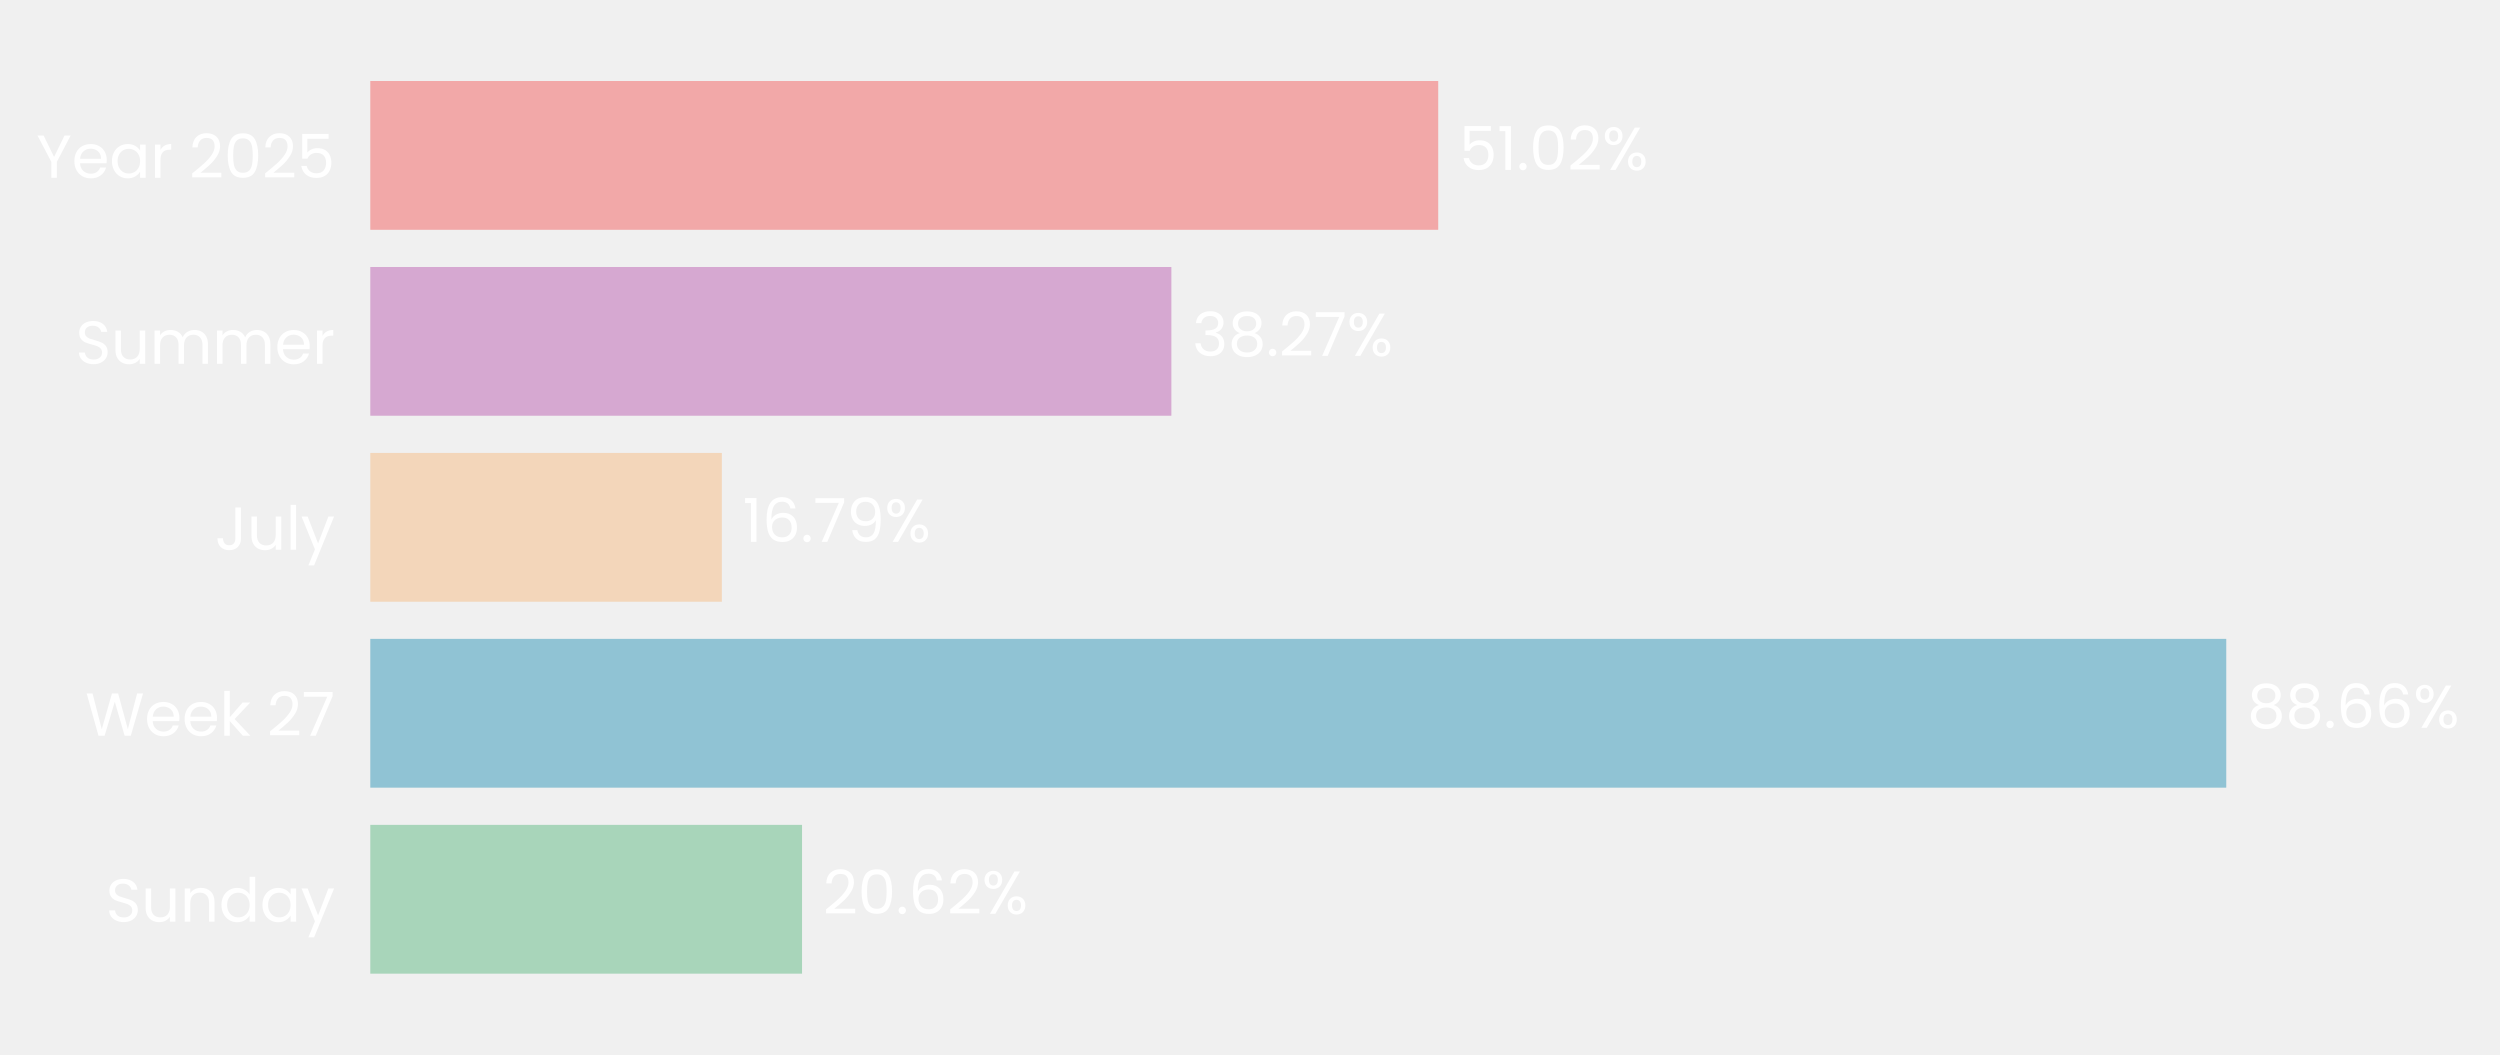
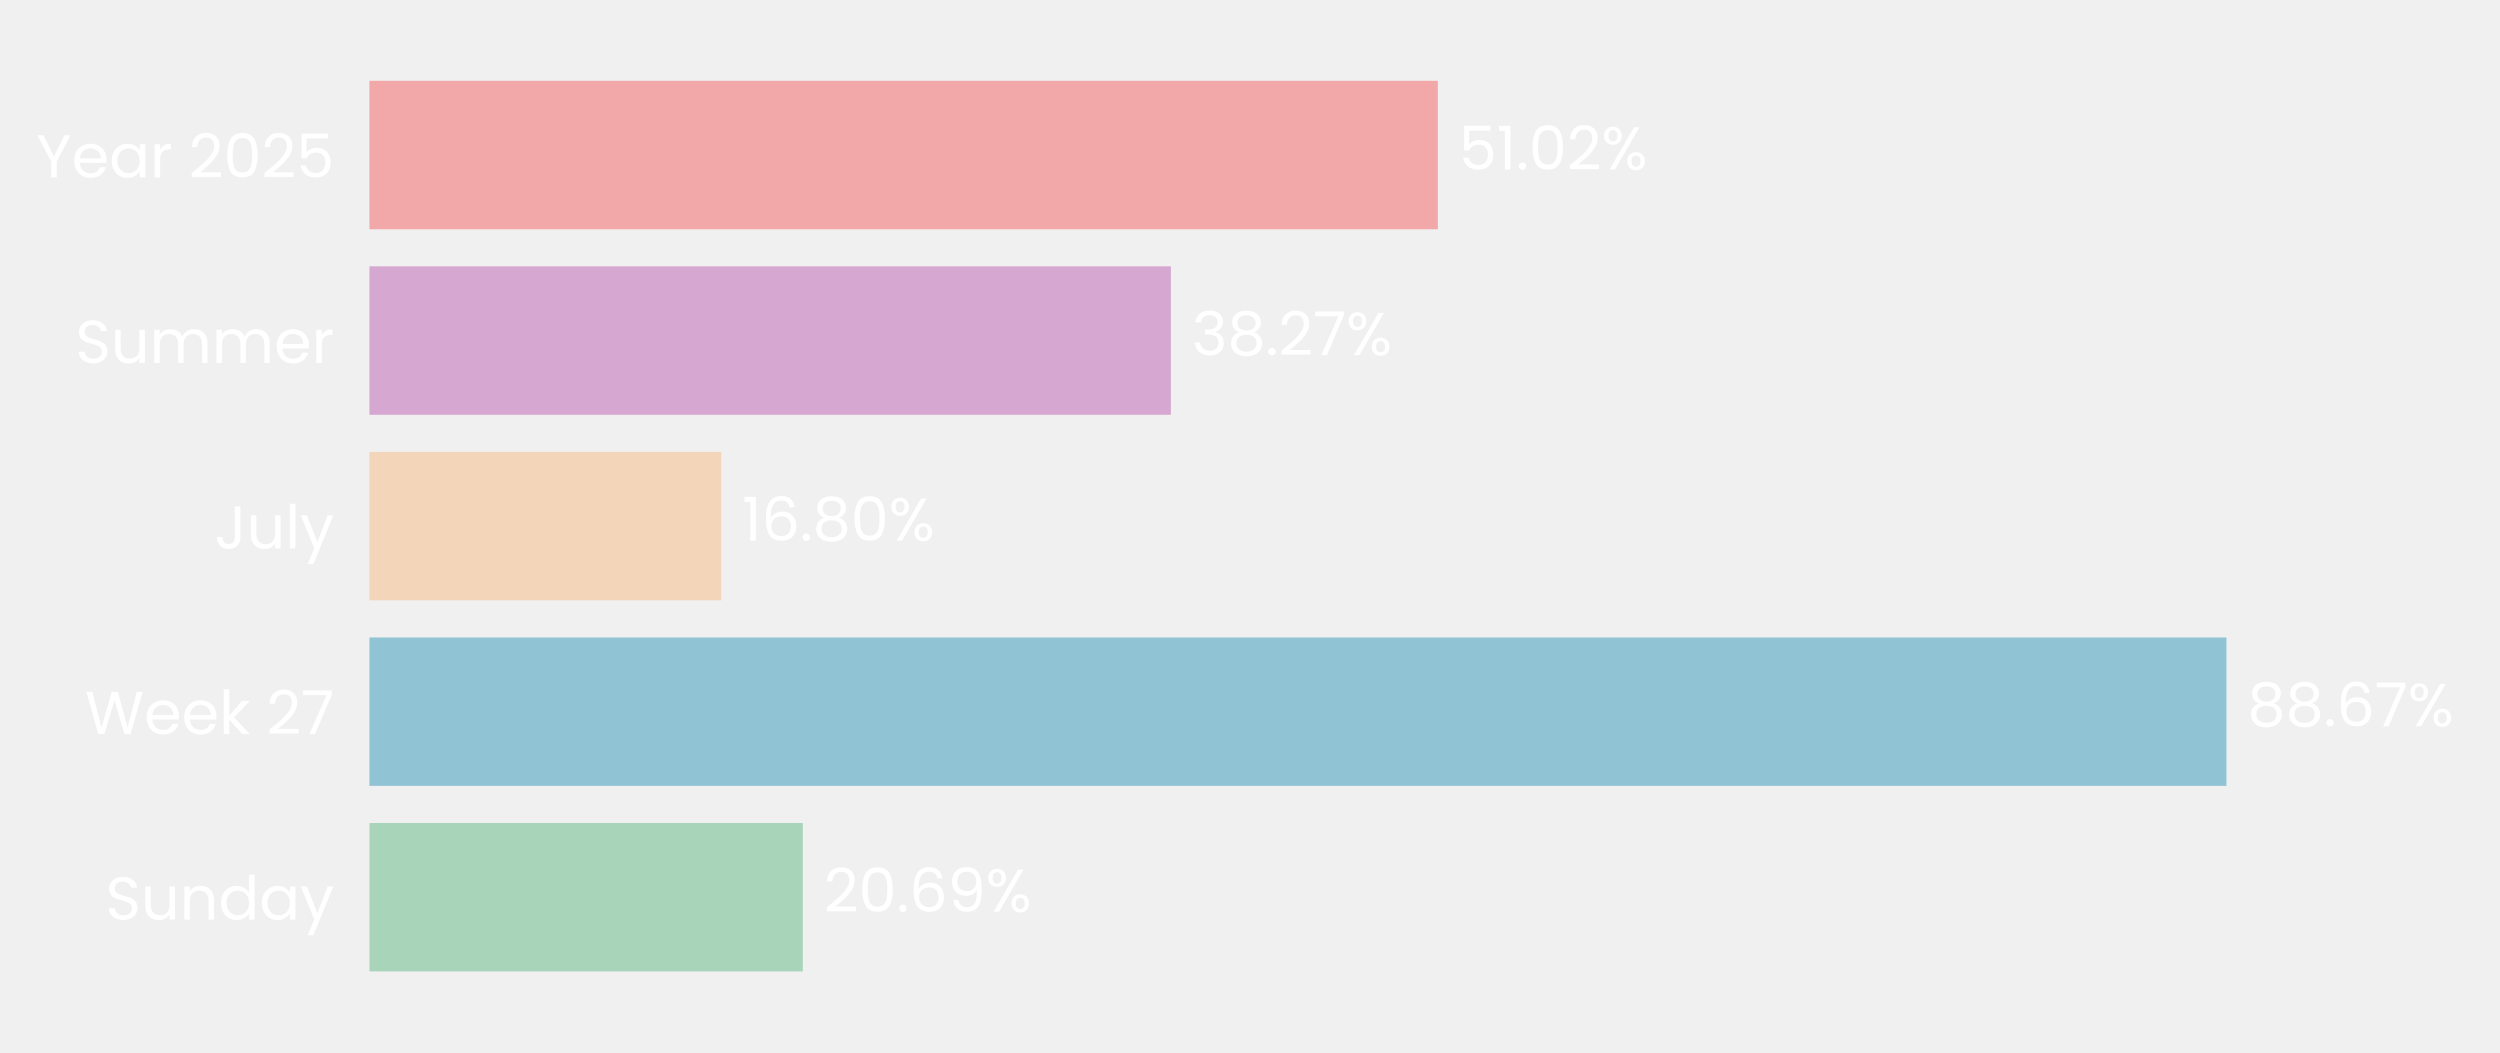
- <svg xmlns="http://www.w3.org/2000/svg" xmlns:xlink="http://www.w3.org/1999/xlink" width="494.957pt" height="208.8pt" viewBox="0 0 494.957 208.8" version="1.1">
+ <svg xmlns="http://www.w3.org/2000/svg" xmlns:xlink="http://www.w3.org/1999/xlink" width="496.088pt" height="208.8pt" viewBox="0 0 496.088 208.8" version="1.1">
  <defs>
    <style type="text/css">*{stroke-linejoin: round; stroke-linecap: butt}</style>
  </defs>
  <g id="figure_1">
    <g id="patch_1">
-       <path d="M 0 208.8  L 494.957 208.8  L 494.957 0  L 0 0  L 0 208.8  z " style="fill: none" />
+       <path d="M 0 208.8  L 496.088 208.8  L 496.088 0  L 0 0  L 0 208.8  z " style="fill: none" />
    </g>
    <g id="axes_1">
      <g id="patch_2">
-         <path d="M 73.311 201.6  L 487.757 201.6  L 487.757 7.2  L 73.311 7.2  L 73.311 201.6  z " style="fill: none" />
+         <path d="M 73.311 201.6  L 488.888 201.6  L 488.888 7.2  L 73.311 7.2  L 73.311 201.6  z " style="fill: none" />
      </g>
      <g id="patch_3">
-         <path d="M 73.311 192.764  L 158.791 192.764  L 158.791 163.309  L 73.311 163.309  z " clip-path="url(#p5dc0cb316a)" style="fill: #a8d5ba" />
+         <path d="M 73.311 192.764  L 159.312 192.764  L 159.312 163.309  L 73.311 163.309  z " clip-path="url(#p07c5e657de)" style="fill: #a8d5ba" />
      </g>
      <g id="patch_4">
-         <path d="M 73.311 155.945  L 440.761 155.945  L 440.761 126.491  L 73.311 126.491  z " clip-path="url(#p5dc0cb316a)" style="fill: #90c3d4" />
+         <path d="M 73.311 155.945  L 441.806 155.945  L 441.806 126.491  L 73.311 126.491  z " clip-path="url(#p07c5e657de)" style="fill: #90c3d4" />
      </g>
      <g id="patch_5">
-         <path d="M 73.311 119.127  L 142.915 119.127  L 142.915 89.673  L 73.311 89.673  z " clip-path="url(#p5dc0cb316a)" style="fill: #f3d6ba" />
+         <path d="M 73.311 119.127  L 143.114 119.127  L 143.114 89.673  L 73.311 89.673  z " clip-path="url(#p07c5e657de)" style="fill: #f3d6ba" />
      </g>
      <g id="patch_6">
-         <path d="M 73.311 82.309  L 231.91 82.309  L 231.91 52.855  L 73.311 52.855  z " clip-path="url(#p5dc0cb316a)" style="fill: #d6a8d1" />
+         <path d="M 73.311 82.309  L 232.346 82.309  L 232.346 52.855  L 73.311 52.855  z " clip-path="url(#p07c5e657de)" style="fill: #d6a8d1" />
      </g>
      <g id="patch_7">
-         <path d="M 73.311 45.491  L 284.742 45.491  L 284.742 16.036  L 73.311 16.036  z " clip-path="url(#p5dc0cb316a)" style="fill: #f2a8a8" />
+         <path d="M 73.311 45.491  L 285.32 45.491  L 285.32 16.036  L 73.311 16.036  z " clip-path="url(#p07c5e657de)" style="fill: #f2a8a8" />
      </g>
      <g id="matplotlib.axis_1">
        <g id="ytick_1">
          <g id="text_1">
            <g style="fill: #ffffff" transform="translate(20.92875 182.4764) scale(0.12 -0.12)">
              <defs>
                <path id="Poppins-Regular-53" d="M 1907 -45  Q 1466 -45 1117 112  Q 768 269 569 547  Q 371 826 365 1190  L 986 1190  Q 1018 877 1245 662  Q 1472 448 1907 448  Q 2323 448 2563 656  Q 2803 864 2803 1190  Q 2803 1446 2662 1606  Q 2522 1766 2310 1849  Q 2099 1933 1741 2029  Q 1299 2144 1033 2259  Q 768 2374 579 2620  Q 390 2867 390 3283  Q 390 3648 576 3929  Q 762 4211 1098 4364  Q 1434 4518 1869 4518  Q 2496 4518 2896 4204  Q 3296 3891 3347 3373  L 2707 3373  Q 2675 3629 2438 3824  Q 2202 4019 1811 4019  Q 1446 4019 1216 3830  Q 986 3642 986 3302  Q 986 3059 1123 2905  Q 1261 2752 1462 2672  Q 1664 2592 2029 2490  Q 2470 2368 2739 2249  Q 3008 2131 3200 1884  Q 3392 1638 3392 1216  Q 3392 890 3219 602  Q 3046 314 2707 134  Q 2368 -45 1907 -45  z " transform="scale(0.015625)" />
                <path id="Poppins-Regular-75" d="M 3603 3507  L 3603 0  L 3021 0  L 3021 518  Q 2854 250 2556 99  Q 2259 -51 1901 -51  Q 1491 -51 1164 118  Q 838 288 649 627  Q 461 966 461 1453  L 461 3507  L 1037 3507  L 1037 1530  Q 1037 1011 1299 732  Q 1562 454 2016 454  Q 2483 454 2752 742  Q 3021 1030 3021 1581  L 3021 3507  L 3603 3507  z " transform="scale(0.015625)" />
                <path id="Poppins-Regular-6e" d="M 2202 3571  Q 2842 3571 3238 3184  Q 3635 2797 3635 2067  L 3635 0  L 3059 0  L 3059 1984  Q 3059 2509 2796 2787  Q 2534 3066 2080 3066  Q 1619 3066 1347 2778  Q 1075 2490 1075 1939  L 1075 0  L 493 0  L 493 3507  L 1075 3507  L 1075 3008  Q 1248 3277 1545 3424  Q 1843 3571 2202 3571  z " transform="scale(0.015625)" />
                <path id="Poppins-Regular-64" d="M 275 1766  Q 275 2304 492 2710  Q 710 3117 1091 3341  Q 1472 3565 1946 3565  Q 2355 3565 2707 3376  Q 3059 3187 3245 2880  L 3245 4736  L 3834 4736  L 3834 0  L 3245 0  L 3245 659  Q 3072 346 2733 144  Q 2394 -58 1939 -58  Q 1472 -58 1091 172  Q 710 403 492 819  Q 275 1235 275 1766  z M 3245 1760  Q 3245 2157 3085 2451  Q 2925 2746 2653 2902  Q 2381 3059 2054 3059  Q 1728 3059 1459 2905  Q 1190 2752 1030 2457  Q 870 2163 870 1766  Q 870 1363 1030 1065  Q 1190 768 1459 611  Q 1728 454 2054 454  Q 2381 454 2653 611  Q 2925 768 3085 1065  Q 3245 1363 3245 1760  z " transform="scale(0.015625)" />
                <path id="Poppins-Regular-61" d="M 275 1766  Q 275 2304 492 2710  Q 710 3117 1091 3341  Q 1472 3565 1939 3565  Q 2400 3565 2739 3366  Q 3078 3168 3245 2867  L 3245 3507  L 3834 3507  L 3834 0  L 3245 0  L 3245 653  Q 3072 346 2729 144  Q 2387 -58 1933 -58  Q 1466 -58 1088 172  Q 710 403 492 819  Q 275 1235 275 1766  z M 3245 1760  Q 3245 2157 3085 2451  Q 2925 2746 2653 2902  Q 2381 3059 2054 3059  Q 1728 3059 1459 2905  Q 1190 2752 1030 2457  Q 870 2163 870 1766  Q 870 1363 1030 1065  Q 1190 768 1459 611  Q 1728 454 2054 454  Q 2381 454 2653 611  Q 2925 768 3085 1065  Q 3245 1363 3245 1760  z " transform="scale(0.015625)" />
                <path id="Poppins-Regular-79" d="M 3514 3507  L 1402 -1651  L 800 -1651  L 1491 38  L 77 3507  L 723 3507  L 1824 666  L 2912 3507  L 3514 3507  z " transform="scale(0.015625)" />
              </defs>
              <use xlink:href="#Poppins-Regular-53" />
              <use xlink:href="#Poppins-Regular-75" transform="translate(58.7 0)" />
              <use xlink:href="#Poppins-Regular-6e" transform="translate(122.7 0)" />
              <use xlink:href="#Poppins-Regular-64" transform="translate(186.7 0)" />
              <use xlink:href="#Poppins-Regular-61" transform="translate(254.3 0)" />
              <use xlink:href="#Poppins-Regular-79" transform="translate(321.8999 0)" />
            </g>
          </g>
        </g>
        <g id="ytick_2">
          <g id="text_2">
            <g style="fill: #ffffff" transform="translate(16.88437 145.6582) scale(0.12 -0.12)">
              <defs>
                <path id="Poppins-Regular-57" d="M 6099 4461  L 4806 0  L 4154 0  L 3117 3590  L 2042 0  L 1395 -6  L 147 4461  L 768 4461  L 1741 678  L 2816 4461  L 3469 4461  L 4493 691  L 5472 4461  L 6099 4461  z " transform="scale(0.015625)" />
                <path id="Poppins-Regular-65" d="M 3693 1888  Q 3693 1722 3674 1536  L 870 1536  Q 902 1018 1225 726  Q 1549 435 2010 435  Q 2387 435 2640 611  Q 2893 787 2995 1082  L 3622 1082  Q 3482 576 3059 259  Q 2637 -58 2010 -58  Q 1510 -58 1116 166  Q 723 390 499 803  Q 275 1216 275 1760  Q 275 2304 492 2713  Q 710 3123 1104 3344  Q 1498 3565 2010 3565  Q 2509 3565 2893 3347  Q 3277 3130 3485 2749  Q 3693 2368 3693 1888  z M 3091 2010  Q 3091 2342 2944 2582  Q 2797 2822 2544 2947  Q 2291 3072 1984 3072  Q 1542 3072 1232 2790  Q 922 2509 877 2010  L 3091 2010  z " transform="scale(0.015625)" />
                <path id="Poppins-Regular-6b" d="M 2451 0  L 1075 1549  L 1075 0  L 493 0  L 493 4736  L 1075 4736  L 1075 1952  L 2426 3507  L 3238 3507  L 1587 1760  L 3245 0  L 2451 0  z " transform="scale(0.015625)" />
                <path id="Poppins-Regular-20" transform="scale(0.015625)" />
                <path id="Poppins-Regular-32" d="M 326 467  Q 1139 1120 1600 1539  Q 2061 1958 2377 2416  Q 2694 2874 2694 3315  Q 2694 3731 2492 3971  Q 2291 4211 1843 4211  Q 1408 4211 1168 3939  Q 928 3667 909 3213  L 346 3213  Q 371 3930 780 4320  Q 1190 4710 1837 4710  Q 2496 4710 2883 4345  Q 3270 3981 3270 3341  Q 3270 2810 2953 2307  Q 2637 1805 2233 1424  Q 1830 1043 1203 538  L 3405 538  L 3405 51  L 326 51  L 326 467  z " transform="scale(0.015625)" />
                <path id="Poppins-Regular-37" d="M 3245 4173  L 1466 0  L 877 0  L 2682 4115  L 211 4115  L 211 4614  L 3245 4614  L 3245 4173  z " transform="scale(0.015625)" />
              </defs>
              <use xlink:href="#Poppins-Regular-57" />
              <use xlink:href="#Poppins-Regular-65" transform="translate(97.59999 0)" />
              <use xlink:href="#Poppins-Regular-65" transform="translate(159.6 0)" />
              <use xlink:href="#Poppins-Regular-6b" transform="translate(221.6 0)" />
              <use xlink:href="#Poppins-Regular-20" transform="translate(273.0999 0)" />
              <use xlink:href="#Poppins-Regular-32" transform="translate(299.7999 0)" />
              <use xlink:href="#Poppins-Regular-37" transform="translate(357.2999 0)" />
            </g>
          </g>
        </g>
        <g id="ytick_3">
          <g id="text_3">
            <g style="fill: #ffffff" transform="translate(42.56437 108.84) scale(0.12 -0.12)">
              <defs>
                <path id="Poppins-Regular-4a" d="M 2739 4461  L 2739 1165  Q 2739 614 2400 284  Q 2061 -45 1504 -45  Q 941 -45 601 291  Q 262 627 262 1210  L 845 1210  Q 851 883 1014 678  Q 1178 474 1504 474  Q 1830 474 1990 669  Q 2150 864 2150 1165  L 2150 4461  L 2739 4461  z " transform="scale(0.015625)" />
                <path id="Poppins-Regular-6c" d="M 1075 4736  L 1075 0  L 493 0  L 493 4736  L 1075 4736  z " transform="scale(0.015625)" />
              </defs>
              <use xlink:href="#Poppins-Regular-4a" />
              <use xlink:href="#Poppins-Regular-75" transform="translate(52.99999 0)" />
              <use xlink:href="#Poppins-Regular-6c" transform="translate(117 0)" />
              <use xlink:href="#Poppins-Regular-79" transform="translate(141.6 0)" />
            </g>
          </g>
        </g>
        <g id="ytick_4">
          <g id="text_4">
            <g style="fill: #ffffff" transform="translate(14.95125 72.02182) scale(0.12 -0.12)">
              <defs>
                <path id="Poppins-Regular-6d" d="M 4710 3571  Q 5120 3571 5440 3401  Q 5760 3232 5945 2893  Q 6131 2554 6131 2067  L 6131 0  L 5555 0  L 5555 1984  Q 5555 2509 5296 2787  Q 5037 3066 4595 3066  Q 4141 3066 3872 2774  Q 3603 2483 3603 1933  L 3603 0  L 3027 0  L 3027 1984  Q 3027 2509 2768 2787  Q 2509 3066 2067 3066  Q 1613 3066 1344 2774  Q 1075 2483 1075 1933  L 1075 0  L 493 0  L 493 3507  L 1075 3507  L 1075 3002  Q 1248 3277 1539 3424  Q 1830 3571 2182 3571  Q 2624 3571 2963 3372  Q 3302 3174 3469 2790  Q 3616 3162 3955 3366  Q 4294 3571 4710 3571  z " transform="scale(0.015625)" />
                <path id="Poppins-Regular-72" d="M 1075 2938  Q 1229 3238 1513 3404  Q 1798 3571 2208 3571  L 2208 2970  L 2054 2970  Q 1075 2970 1075 1907  L 1075 0  L 493 0  L 493 3507  L 1075 3507  L 1075 2938  z " transform="scale(0.015625)" />
              </defs>
              <use xlink:href="#Poppins-Regular-53" />
              <use xlink:href="#Poppins-Regular-75" transform="translate(58.7 0)" />
              <use xlink:href="#Poppins-Regular-6d" transform="translate(122.7 0)" />
              <use xlink:href="#Poppins-Regular-6d" transform="translate(225.7 0)" />
              <use xlink:href="#Poppins-Regular-65" transform="translate(328.7 0)" />
              <use xlink:href="#Poppins-Regular-72" transform="translate(390.6999 0)" />
            </g>
          </g>
        </g>
        <g id="ytick_5">
          <g id="text_5">
            <g style="fill: #ffffff" transform="translate(7.2 35.20364) scale(0.12 -0.12)">
              <defs>
                <path id="Poppins-Regular-59" d="M 3616 4461  L 2163 1683  L 2163 0  L 1581 0  L 1581 1683  L 122 4461  L 768 4461  L 1869 2202  L 2970 4461  L 3616 4461  z " transform="scale(0.015625)" />
                <path id="Poppins-Regular-30" d="M 397 2362  Q 397 3462 755 4080  Q 1114 4698 2010 4698  Q 2899 4698 3257 4080  Q 3616 3462 3616 2362  Q 3616 1242 3257 621  Q 2899 0 2010 0  Q 1114 0 755 621  Q 397 1242 397 2362  z M 3040 2362  Q 3040 2918 2966 3305  Q 2893 3693 2665 3929  Q 2438 4166 2010 4166  Q 1574 4166 1347 3929  Q 1120 3693 1046 3305  Q 973 2918 973 2362  Q 973 1786 1046 1395  Q 1120 1005 1347 768  Q 1574 531 2010 531  Q 2438 531 2665 768  Q 2893 1005 2966 1395  Q 3040 1786 3040 2362  z " transform="scale(0.015625)" />
                <path id="Poppins-Regular-35" d="M 3347 4122  L 1101 4122  L 1101 2662  Q 1248 2867 1536 2998  Q 1824 3130 2157 3130  Q 2688 3130 3021 2909  Q 3354 2688 3498 2339  Q 3642 1990 3642 1600  Q 3642 1139 3469 774  Q 3296 410 2941 198  Q 2586 -13 2061 -13  Q 1389 -13 973 332  Q 557 678 467 1254  L 1037 1254  Q 1120 890 1389 685  Q 1658 480 2067 480  Q 2573 480 2829 784  Q 3085 1088 3085 1587  Q 3085 2086 2829 2358  Q 2573 2630 2074 2630  Q 1734 2630 1481 2467  Q 1229 2304 1114 2022  L 563 2022  L 563 4634  L 3347 4634  L 3347 4122  z " transform="scale(0.015625)" />
              </defs>
              <use xlink:href="#Poppins-Regular-59" />
              <use xlink:href="#Poppins-Regular-65" transform="translate(58.39999 0)" />
              <use xlink:href="#Poppins-Regular-61" transform="translate(120.4 0)" />
              <use xlink:href="#Poppins-Regular-72" transform="translate(188 0)" />
              <use xlink:href="#Poppins-Regular-20" transform="translate(225.3 0)" />
              <use xlink:href="#Poppins-Regular-32" transform="translate(252 0)" />
              <use xlink:href="#Poppins-Regular-30" transform="translate(309.4999 0)" />
              <use xlink:href="#Poppins-Regular-32" transform="translate(372.2999 0)" />
              <use xlink:href="#Poppins-Regular-35" transform="translate(429.7999 0)" />
            </g>
          </g>
        </g>
      </g>
      <g id="text_6">
-         <g style="fill: #ffffff" transform="translate(162.935 180.9164) scale(0.12 -0.12)">
+         <g style="fill: #ffffff" transform="translate(163.4683 180.9164) scale(0.12 -0.12)">
          <defs>
            <path id="Poppins-Regular-2e" d="M 678 -38  Q 512 -38 397 77  Q 282 192 282 358  Q 282 525 397 640  Q 512 755 678 755  Q 838 755 950 640  Q 1062 525 1062 358  Q 1062 192 950 77  Q 838 -38 678 -38  z " transform="scale(0.015625)" />
            <path id="Poppins-Regular-36" d="M 2976 3526  Q 2835 4237 2099 4237  Q 1530 4237 1248 3798  Q 966 3360 973 2355  Q 1120 2688 1462 2877  Q 1805 3066 2227 3066  Q 2886 3066 3280 2656  Q 3674 2246 3674 1523  Q 3674 1088 3504 742  Q 3334 397 2992 192  Q 2650 -13 2163 -13  Q 1504 -13 1133 281  Q 762 576 614 1094  Q 467 1613 467 2374  Q 467 4723 2106 4723  Q 2733 4723 3091 4384  Q 3450 4045 3514 3526  L 2976 3526  z M 2106 2573  Q 1830 2573 1587 2461  Q 1344 2349 1193 2121  Q 1043 1894 1043 1568  Q 1043 1082 1324 778  Q 1606 474 2131 474  Q 2579 474 2844 752  Q 3110 1030 3110 1504  Q 3110 2003 2854 2288  Q 2598 2573 2106 2573  z " transform="scale(0.015625)" />
+             <path id="Poppins-Regular-39" d="M 1146 1242  Q 1210 877 1443 678  Q 1677 480 2074 480  Q 2605 480 2857 896  Q 3110 1312 3098 2298  Q 2963 2010 2649 1846  Q 2336 1683 1952 1683  Q 1523 1683 1187 1859  Q 851 2035 659 2374  Q 467 2714 467 3194  Q 467 3878 864 4297  Q 1261 4717 1990 4717  Q 2886 4717 3248 4134  Q 3610 3552 3610 2400  Q 3610 1594 3466 1069  Q 3322 544 2979 269  Q 2637 -6 2042 -6  Q 1389 -6 1024 346  Q 659 698 608 1242  L 1146 1242  z M 2048 2176  Q 2477 2176 2752 2441  Q 3027 2707 3027 3162  Q 3027 3642 2758 3936  Q 2490 4230 2003 4230  Q 1555 4230 1289 3948  Q 1024 3667 1024 3206  Q 1024 2739 1286 2457  Q 1549 2176 2048 2176  z " transform="scale(0.015625)" />
            <path id="Poppins-Regular-25" d="M 269 3584  Q 269 4019 531 4278  Q 794 4538 1203 4538  Q 1613 4538 1875 4278  Q 2138 4019 2138 3584  Q 2138 3142 1875 2883  Q 1613 2624 1203 2624  Q 794 2624 531 2883  Q 269 3142 269 3584  z M 4006 4467  L 1414 0  L 838 0  L 3430 4467  L 4006 4467  z M 1203 4179  Q 986 4179 861 4028  Q 736 3878 736 3584  Q 736 3290 861 3136  Q 986 2982 1203 2982  Q 1421 2982 1549 3139  Q 1677 3296 1677 3584  Q 1677 3878 1549 4028  Q 1421 4179 1203 4179  z M 2720 883  Q 2720 1325 2982 1584  Q 3245 1843 3654 1843  Q 4064 1843 4323 1584  Q 4582 1325 4582 883  Q 4582 448 4323 185  Q 4064 -77 3654 -77  Q 3245 -77 2982 182  Q 2720 442 2720 883  z M 3648 1478  Q 3430 1478 3302 1328  Q 3174 1178 3174 883  Q 3174 595 3302 444  Q 3430 294 3648 294  Q 3866 294 3994 444  Q 4122 595 4122 883  Q 4122 1178 3994 1328  Q 3866 1478 3648 1478  z " transform="scale(0.015625)" />
          </defs>
          <use xlink:href="#Poppins-Regular-32" />
          <use xlink:href="#Poppins-Regular-30" transform="translate(57.49999 0)" />
          <use xlink:href="#Poppins-Regular-2e" transform="translate(120.3 0)" />
          <use xlink:href="#Poppins-Regular-36" transform="translate(141.3 0)" />
-           <use xlink:href="#Poppins-Regular-32" transform="translate(204.7999 0)" />
-           <use xlink:href="#Poppins-Regular-25" transform="translate(262.2999 0)" />
+           <use xlink:href="#Poppins-Regular-39" transform="translate(204.7999 0)" />
+           <use xlink:href="#Poppins-Regular-25" transform="translate(267.7999 0)" />
        </g>
      </g>
      <g id="text_7">
-         <g style="fill: #ffffff" transform="translate(444.9058 144.0982) scale(0.12 -0.12)">
+         <g style="fill: #ffffff" transform="translate(445.9613 144.0982) scale(0.12 -0.12)">
          <defs>
            <path id="Poppins-Regular-38" d="M 1242 2406  Q 883 2547 691 2816  Q 499 3085 499 3469  Q 499 3814 672 4092  Q 845 4371 1187 4534  Q 1530 4698 2016 4698  Q 2502 4698 2844 4534  Q 3187 4371 3363 4092  Q 3539 3814 3539 3469  Q 3539 3098 3340 2819  Q 3142 2541 2797 2406  Q 3194 2285 3427 1981  Q 3661 1677 3661 1248  Q 3661 832 3456 521  Q 3251 211 2876 41  Q 2502 -128 2016 -128  Q 1530 -128 1162 41  Q 794 211 589 521  Q 384 832 384 1248  Q 384 1677 614 1984  Q 845 2291 1242 2406  z M 2976 3398  Q 2976 3789 2720 4000  Q 2464 4211 2016 4211  Q 1574 4211 1318 4000  Q 1062 3789 1062 3392  Q 1062 3034 1328 2816  Q 1594 2598 2016 2598  Q 2445 2598 2710 2819  Q 2976 3040 2976 3398  z M 2016 2150  Q 1542 2150 1241 1929  Q 941 1709 941 1267  Q 941 858 1232 608  Q 1523 358 2016 358  Q 2509 358 2797 608  Q 3085 858 3085 1267  Q 3085 1696 2790 1923  Q 2496 2150 2016 2150  z " transform="scale(0.015625)" />
          </defs>
          <use xlink:href="#Poppins-Regular-38" />
          <use xlink:href="#Poppins-Regular-38" transform="translate(63.09999 0)" />
          <use xlink:href="#Poppins-Regular-2e" transform="translate(126.2 0)" />
          <use xlink:href="#Poppins-Regular-36" transform="translate(147.2 0)" />
-           <use xlink:href="#Poppins-Regular-36" transform="translate(210.7 0)" />
-           <use xlink:href="#Poppins-Regular-25" transform="translate(274.1999 0)" />
+           <use xlink:href="#Poppins-Regular-37" transform="translate(210.7 0)" />
+           <use xlink:href="#Poppins-Regular-25" transform="translate(265.2999 0)" />
        </g>
      </g>
      <g id="text_8">
-         <g style="fill: #ffffff" transform="translate(147.0591 107.28) scale(0.12 -0.12)">
+         <g style="fill: #ffffff" transform="translate(147.2697 107.28) scale(0.12 -0.12)">
          <defs>
            <path id="Poppins-Regular-31" d="M 243 4096  L 243 4627  L 1446 4627  L 1446 0  L 858 0  L 858 4096  L 243 4096  z " transform="scale(0.015625)" />
-             <path id="Poppins-Regular-39" d="M 1146 1242  Q 1210 877 1443 678  Q 1677 480 2074 480  Q 2605 480 2857 896  Q 3110 1312 3098 2298  Q 2963 2010 2649 1846  Q 2336 1683 1952 1683  Q 1523 1683 1187 1859  Q 851 2035 659 2374  Q 467 2714 467 3194  Q 467 3878 864 4297  Q 1261 4717 1990 4717  Q 2886 4717 3248 4134  Q 3610 3552 3610 2400  Q 3610 1594 3466 1069  Q 3322 544 2979 269  Q 2637 -6 2042 -6  Q 1389 -6 1024 346  Q 659 698 608 1242  L 1146 1242  z M 2048 2176  Q 2477 2176 2752 2441  Q 3027 2707 3027 3162  Q 3027 3642 2758 3936  Q 2490 4230 2003 4230  Q 1555 4230 1289 3948  Q 1024 3667 1024 3206  Q 1024 2739 1286 2457  Q 1549 2176 2048 2176  z " transform="scale(0.015625)" />
          </defs>
          <use xlink:href="#Poppins-Regular-31" />
          <use xlink:href="#Poppins-Regular-36" transform="translate(31.99998 0)" />
          <use xlink:href="#Poppins-Regular-2e" transform="translate(95.49997 0)" />
-           <use xlink:href="#Poppins-Regular-37" transform="translate(116.5 0)" />
-           <use xlink:href="#Poppins-Regular-39" transform="translate(171.0999 0)" />
-           <use xlink:href="#Poppins-Regular-25" transform="translate(234.0999 0)" />
+           <use xlink:href="#Poppins-Regular-38" transform="translate(116.5 0)" />
+           <use xlink:href="#Poppins-Regular-30" transform="translate(179.5999 0)" />
+           <use xlink:href="#Poppins-Regular-25" transform="translate(242.3999 0)" />
        </g>
      </g>
      <g id="text_9">
-         <g style="fill: #ffffff" transform="translate(236.0542 70.46182) scale(0.12 -0.12)">
+         <g style="fill: #ffffff" transform="translate(236.5016 70.46182) scale(0.12 -0.12)">
          <defs>
            <path id="Poppins-Regular-33" d="M 384 3462  Q 429 4051 838 4384  Q 1248 4717 1901 4717  Q 2336 4717 2653 4560  Q 2970 4403 3133 4134  Q 3296 3866 3296 3526  Q 3296 3130 3069 2842  Q 2842 2554 2477 2470  L 2477 2438  Q 2893 2336 3136 2035  Q 3379 1734 3379 1248  Q 3379 883 3212 592  Q 3046 301 2713 134  Q 2381 -32 1914 -32  Q 1235 -32 800 323  Q 365 678 314 1331  L 877 1331  Q 922 947 1190 704  Q 1459 461 1907 461  Q 2355 461 2588 694  Q 2822 928 2822 1299  Q 2822 1779 2502 1990  Q 2182 2202 1536 2202  L 1389 2202  L 1389 2688  L 1542 2688  Q 2131 2694 2432 2883  Q 2733 3072 2733 3469  Q 2733 3808 2512 4013  Q 2291 4218 1882 4218  Q 1485 4218 1241 4013  Q 998 3808 954 3462  L 384 3462  z " transform="scale(0.015625)" />
          </defs>
          <use xlink:href="#Poppins-Regular-33" />
          <use xlink:href="#Poppins-Regular-38" transform="translate(58.89999 0)" />
          <use xlink:href="#Poppins-Regular-2e" transform="translate(122 0)" />
          <use xlink:href="#Poppins-Regular-32" transform="translate(143 0)" />
          <use xlink:href="#Poppins-Regular-37" transform="translate(200.5 0)" />
          <use xlink:href="#Poppins-Regular-25" transform="translate(255.0999 0)" />
        </g>
      </g>
      <g id="text_10">
-         <g style="fill: #ffffff" transform="translate(288.8866 33.64364) scale(0.12 -0.12)">
+         <g style="fill: #ffffff" transform="translate(289.4759 33.64364) scale(0.12 -0.12)">
          <use xlink:href="#Poppins-Regular-35" />
          <use xlink:href="#Poppins-Regular-31" transform="translate(62.79999 0)" />
          <use xlink:href="#Poppins-Regular-2e" transform="translate(94.79997 0)" />
          <use xlink:href="#Poppins-Regular-30" transform="translate(115.8 0)" />
          <use xlink:href="#Poppins-Regular-32" transform="translate(178.5999 0)" />
          <use xlink:href="#Poppins-Regular-25" transform="translate(236.0999 0)" />
        </g>
      </g>
    </g>
  </g>
  <defs>
-     <clipPath id="p5dc0cb316a">
-       <rect x="73.311" y="7.2" width="414.445" height="194.4" />
+     <clipPath id="p07c5e657de">
+       <rect x="73.311" y="7.2" width="415.577" height="194.4" />
    </clipPath>
  </defs>
</svg>
